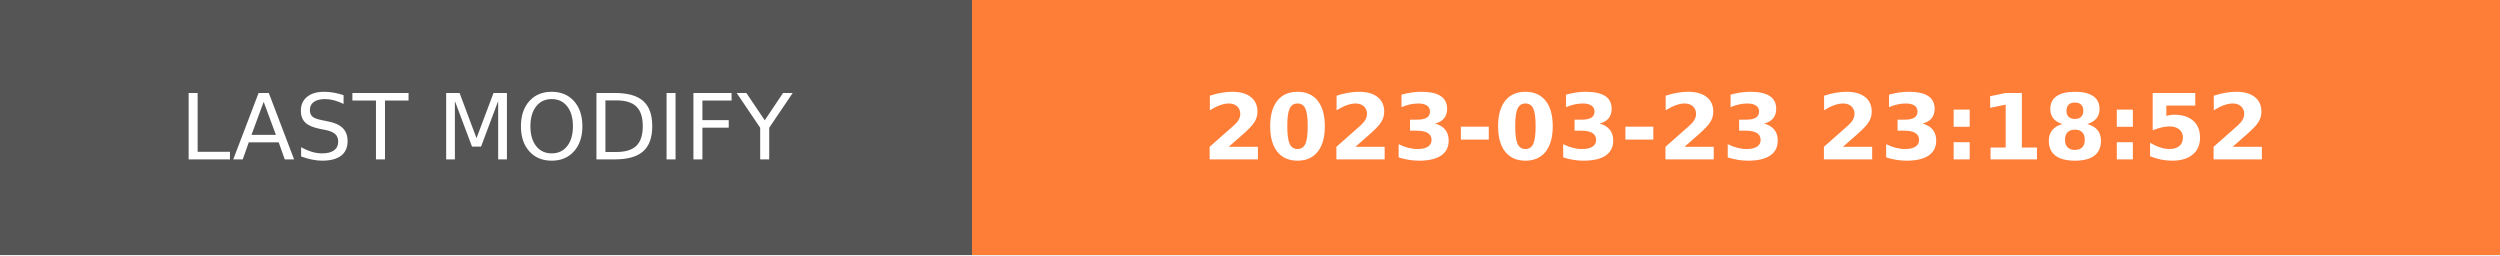
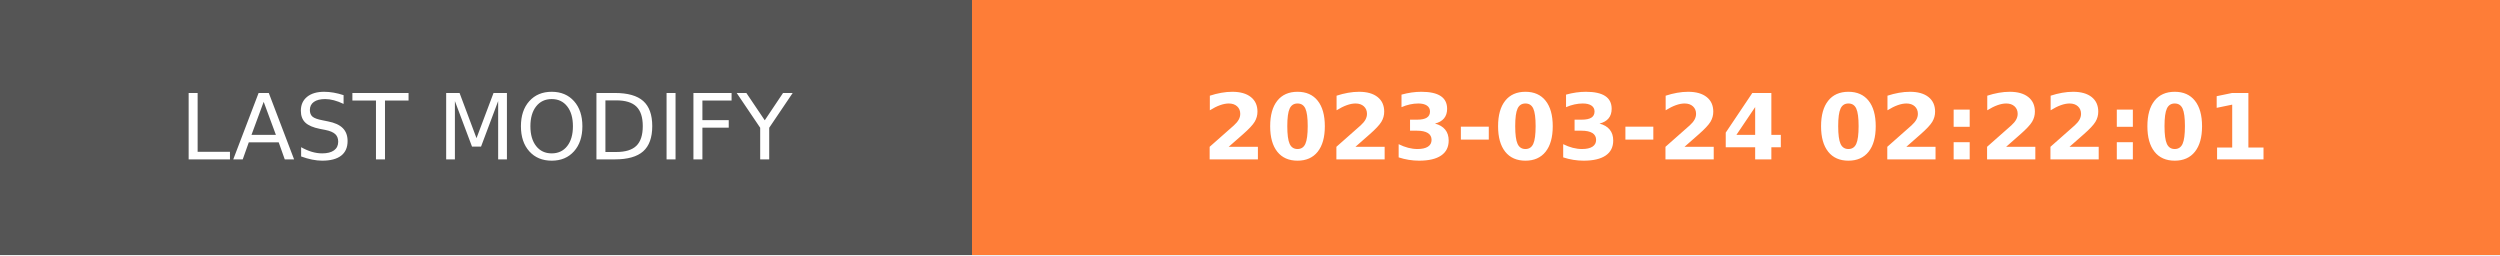
- <svg xmlns="http://www.w3.org/2000/svg" width="274.5" height="28" role="img" aria-label="LAST MODIFY: 2023-03-23 23:18:52">
+ <svg xmlns="http://www.w3.org/2000/svg" width="274.5" height="28" role="img" aria-label="LAST MODIFY: 2023-03-24 02:22:01">
  <g shape-rendering="crispEdges">
    <rect width="106.75" height="28" fill="#555" />
    <rect x="106.75" width="167.75" height="28" fill="#fe7d37" />
  </g>
  <g fill="#fff" text-anchor="middle" font-family="Verdana,Geneva,DejaVu Sans,sans-serif" text-rendering="geometricPrecision" font-size="100">
    <text transform="scale(.1)" x="533.75" y="175" textLength="827.5" fill="#fff">LAST MODIFY</text>
-     <text transform="scale(.1)" x="1906.25" y="175" textLength="1437.5" fill="#fff" font-weight="bold">2023-03-23 23:18:52</text>
+     <text transform="scale(.1)" x="1906.25" y="175" textLength="1437.5" fill="#fff" font-weight="bold">2023-03-24 02:22:01</text>
  </g>
</svg>
